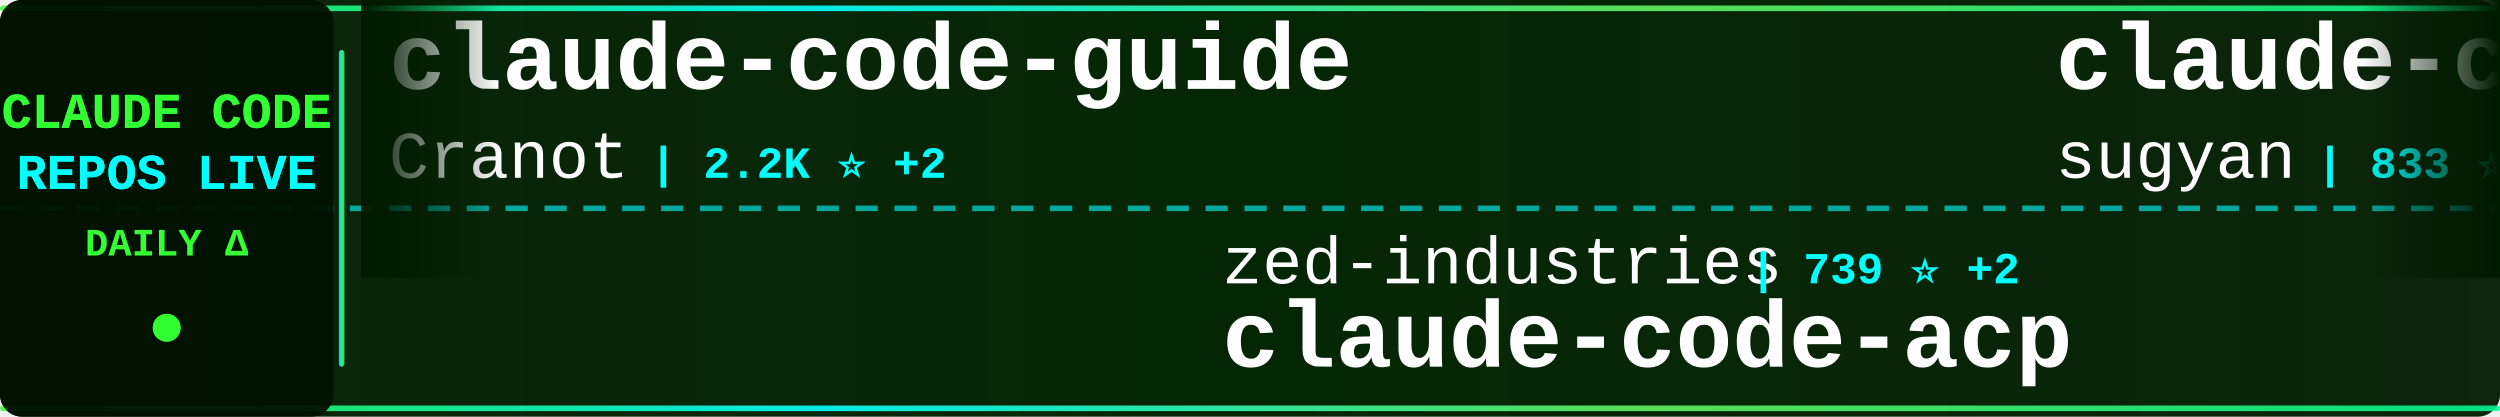
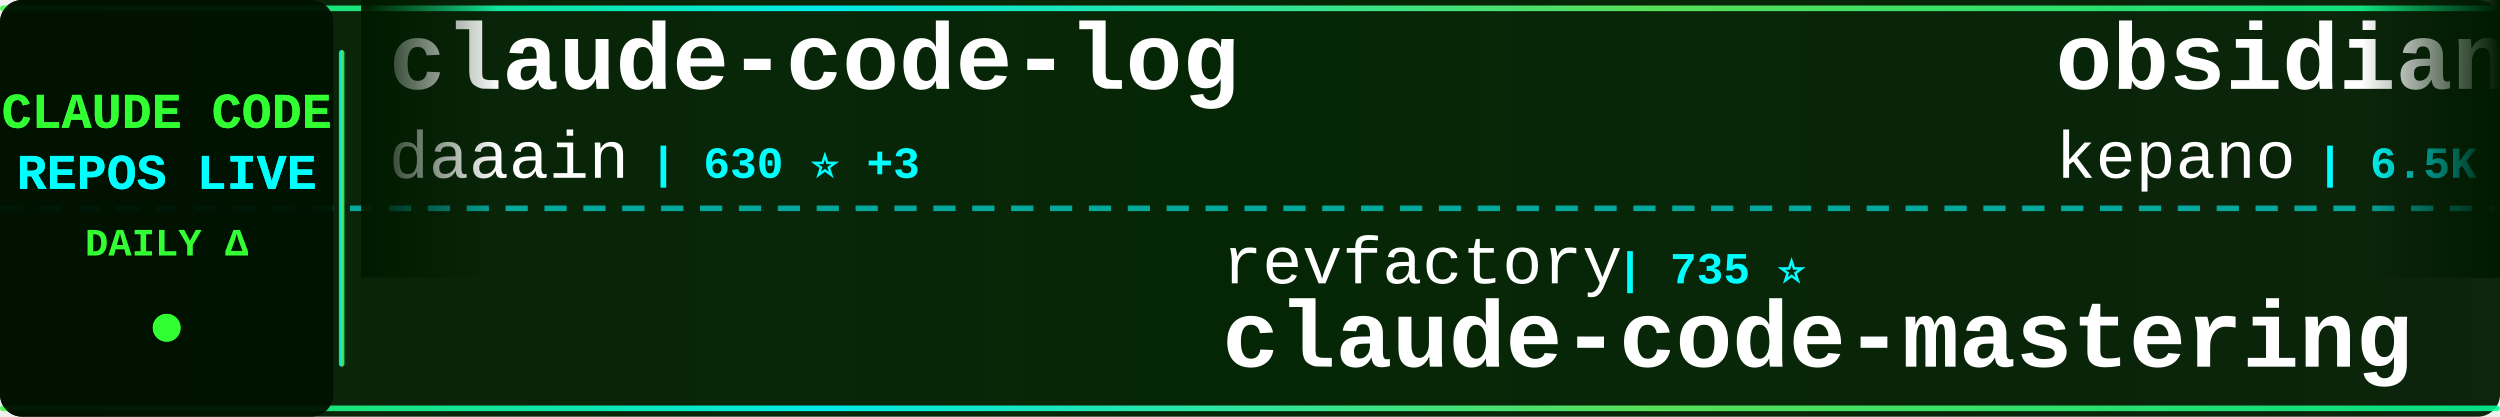
<svg xmlns="http://www.w3.org/2000/svg" width="900" height="150">
  <defs>
    <linearGradient id="tickerBg" x1="0%" y1="0%" x2="100%" y2="0%">
      <stop offset="0%" style="stop-color:#001a00;stop-opacity:0.95" />
      <stop offset="50%" style="stop-color:#002200;stop-opacity:0.98" />
      <stop offset="100%" style="stop-color:#001a00;stop-opacity:0.95" />
    </linearGradient>
    <linearGradient id="borderGrad" x1="0%" y1="0%" x2="100%" y2="0%">
      <stop offset="0%" style="stop-color:#33ff33;stop-opacity:0.85">
        <animate attributeName="stop-opacity" values="0.85;1;0.85" dur="2s" repeatCount="indefinite" />
      </stop>
      <stop offset="33%" style="stop-color:#00ffff;stop-opacity:0.9">
        <animate attributeName="stop-opacity" values="0.9;1;0.9" dur="2.2s" repeatCount="indefinite" />
      </stop>
      <stop offset="66%" style="stop-color:#66ff66;stop-opacity:0.85">
        <animate attributeName="stop-opacity" values="0.85;1;0.85" dur="1.8s" repeatCount="indefinite" />
      </stop>
      <stop offset="100%" style="stop-color:#00ff99;stop-opacity:0.85">
        <animate attributeName="stop-opacity" values="0.85;1;0.85" dur="2s" repeatCount="indefinite" />
      </stop>
    </linearGradient>
    <filter id="textGlow">
      <feGaussianBlur stdDeviation="0.1" result="coloredBlur" />
      <feMerge>
        <feMergeNode in="coloredBlur" />
        <feMergeNode in="SourceGraphic" />
      </feMerge>
    </filter>
    <filter id="metricGlow">
      <feGaussianBlur stdDeviation="0.2" result="coloredBlur" />
      <feMerge>
        <feMergeNode in="coloredBlur" />
        <feMergeNode in="SourceGraphic" />
      </feMerge>
    </filter>
    <linearGradient id="leftFade" x1="0%" y1="0%" x2="100%" y2="0%">
      <stop offset="0%" style="stop-color:#001a00;stop-opacity:1" />
      <stop offset="100%" style="stop-color:#001a00;stop-opacity:0" />
    </linearGradient>
    <linearGradient id="rightFade" x1="0%" y1="0%" x2="100%" y2="0%">
      <stop offset="0%" style="stop-color:#001a00;stop-opacity:0" />
      <stop offset="100%" style="stop-color:#001a00;stop-opacity:1" />
    </linearGradient>
  </defs>
  <rect width="900" height="150" fill="url(#tickerBg)" rx="8" />
  <rect x="0" y="2" width="900" height="2" fill="url(#borderGrad)" rx="1" />
  <rect x="0" y="146" width="900" height="2" fill="url(#borderGrad)" rx="1" />
  <line x1="0" y1="75" x2="900" y2="75" stroke="#00ffff" stroke-width="2" stroke-dasharray="8 6" opacity="0.6" />
  <rect x="0" y="0" width="120" height="150" fill="#001100" opacity="0.95" rx="8" />
  <text x="60" y="46" font-family="'Courier New', monospace" font-size="18" font-weight="bold" fill="#33ff33" text-anchor="middle" filter="url(#textGlow)">
    CLAUDE CODE
  </text>
  <text x="60" y="68" font-family="'Courier New', monospace" font-size="18" font-weight="bold" fill="#00ffff" text-anchor="middle" filter="url(#textGlow)">
    REPOS LIVE
  </text>
  <text x="60" y="92" font-family="'Courier New', monospace" font-size="14" font-weight="bold" fill="#33ff33" text-anchor="middle">
    DAILY Δ
  </text>
  <circle cx="60" cy="118" r="5" fill="#33ff33" filter="url(#metricGlow)">
    <animate attributeName="r" values="4;6;4" dur="1.5s" repeatCount="indefinite" />
    <animate attributeName="opacity" values="0.6;1;0.6" dur="1.5s" repeatCount="indefinite" />
  </circle>
  <rect x="122" y="18" width="2" height="114" fill="url(#borderGrad)" rx="1" />
  <clipPath id="tickerClip">
    <rect x="130" y="0" width="770" height="150" />
  </clipPath>
  <g clip-path="url(#tickerClip)">
    <g id="tickerItems">
      <animateTransform attributeName="transform" attributeType="XML" type="translate" from="0 0" to="-3000 0" dur="54s" repeatCount="indefinite" />
      <g transform="translate(0, 0)">
-         <text x="140" y="32" font-family="'Courier New', monospace" font-size="34" font-weight="bold" fill="#ffffff">claude-code-guide</text>
-         <text x="140" y="64" font-family="'Courier New', monospace" font-size="24" font-weight="normal" fill="#ffffff" opacity="1.0">Cranot</text>
-         <text x="234" y="64" font-family="'Courier New', monospace" font-size="16" font-weight="bold" fill="#00ffff"> | 2.2K ⭐ +2</text>
+         <text x="140" y="32" font-family="'Courier New', monospace" font-size="34" font-weight="bold" fill="#ffffff">claude-code-log</text>
+         <text x="140" y="64" font-family="'Courier New', monospace" font-size="24" font-weight="normal" fill="#ffffff" opacity="1.0">daaain</text>
+         <text x="234" y="64" font-family="'Courier New', monospace" font-size="16" font-weight="bold" fill="#00ffff"> | 630 ⭐ +3</text>
      </g>
      <g transform="translate(300, 0)">
-         <text x="140" y="102" font-family="'Courier New', monospace" font-size="24" font-weight="normal" fill="#ffffff" opacity="1.0">zed-industries</text>
-         <text x="330" y="102" font-family="'Courier New', monospace" font-size="16" font-weight="bold" fill="#00ffff"> | 739 ⭐ +2</text>
-         <text x="140" y="132" font-family="'Courier New', monospace" font-size="34" font-weight="bold" fill="#ffffff">claude-code-acp</text>
+         <text x="140" y="102" font-family="'Courier New', monospace" font-size="24" font-weight="normal" fill="#ffffff" opacity="1.0">revfactory</text>
+         <text x="282" y="102" font-family="'Courier New', monospace" font-size="16" font-weight="bold" fill="#00ffff"> | 735 ⭐</text>
+         <text x="140" y="132" font-family="'Courier New', monospace" font-size="34" font-weight="bold" fill="#ffffff">claude-code-mastering</text>
      </g>
      <g transform="translate(600, 0)">
-         <text x="140" y="32" font-family="'Courier New', monospace" font-size="34" font-weight="bold" fill="#ffffff">claude-code-webui</text>
-         <text x="140" y="64" font-family="'Courier New', monospace" font-size="24" font-weight="normal" fill="#ffffff" opacity="1.0">sugyan</text>
-         <text x="234" y="64" font-family="'Courier New', monospace" font-size="16" font-weight="bold" fill="#00ffff"> | 833 ⭐</text>
+         <text x="140" y="32" font-family="'Courier New', monospace" font-size="34" font-weight="bold" fill="#ffffff">obsidian-skills</text>
+         <text x="140" y="64" font-family="'Courier New', monospace" font-size="24" font-weight="normal" fill="#ffffff" opacity="1.0">kepano</text>
+         <text x="234" y="64" font-family="'Courier New', monospace" font-size="16" font-weight="bold" fill="#00ffff"> | 6.5K ⭐ +66</text>
      </g>
      <g transform="translate(900, 0)">
-         <text x="140" y="102" font-family="'Courier New', monospace" font-size="24" font-weight="normal" fill="#ffffff" opacity="1.0">andrepimenta</text>
-         <text x="306" y="102" font-family="'Courier New', monospace" font-size="16" font-weight="bold" fill="#00ffff"> | 970 ⭐</text>
-         <text x="140" y="132" font-family="'Courier New', monospace" font-size="34" font-weight="bold" fill="#ffffff">claude-code-chat</text>
+         <text x="140" y="102" font-family="'Courier New', monospace" font-size="24" font-weight="normal" fill="#ffffff" opacity="1.0">anthropics</text>
+         <text x="282" y="102" font-family="'Courier New', monospace" font-size="16" font-weight="bold" fill="#00ffff"> | 2.8K ⭐ +1</text>
+         <text x="140" y="132" font-family="'Courier New', monospace" font-size="34" font-weight="bold" fill="#ffffff">claude-code-security-rev...</text>
      </g>
      <g transform="translate(1200, 0)">
-         <text x="140" y="32" font-family="'Courier New', monospace" font-size="34" font-weight="bold" fill="#ffffff">claude-code-reverse</text>
-         <text x="140" y="64" font-family="'Courier New', monospace" font-size="24" font-weight="normal" fill="#ffffff" opacity="1.0">Yuyz0112</text>
-         <text x="258" y="64" font-family="'Courier New', monospace" font-size="16" font-weight="bold" fill="#00ffff"> | 1.9K ⭐ +1</text>
+         <text x="140" y="32" font-family="'Courier New', monospace" font-size="34" font-weight="bold" fill="#ffffff">Claudable</text>
+         <text x="140" y="64" font-family="'Courier New', monospace" font-size="24" font-weight="normal" fill="#ffffff" opacity="1.0">opactorai</text>
+         <text x="270" y="64" font-family="'Courier New', monospace" font-size="16" font-weight="bold" fill="#00ffff"> | 3.6K ⭐ +2</text>
      </g>
      <g transform="translate(1500, 0)">
-         <text x="140" y="102" font-family="'Courier New', monospace" font-size="24" font-weight="normal" fill="#ffffff" opacity="1.0">Matt-Dionis</text>
-         <text x="294" y="102" font-family="'Courier New', monospace" font-size="16" font-weight="bold" fill="#00ffff"> | 596 ⭐</text>
-         <text x="140" y="132" font-family="'Courier New', monospace" font-size="34" font-weight="bold" fill="#ffffff">claude-code-configs</text>
+         <text x="140" y="102" font-family="'Courier New', monospace" font-size="24" font-weight="normal" fill="#ffffff" opacity="1.0">wshobson</text>
+         <text x="258" y="102" font-family="'Courier New', monospace" font-size="16" font-weight="bold" fill="#00ffff"> | 25.5K ⭐ +40</text>
+         <text x="140" y="132" font-family="'Courier New', monospace" font-size="34" font-weight="bold" fill="#ffffff">agents</text>
      </g>
      <g transform="translate(1800, 0)">
-         <text x="140" y="32" font-family="'Courier New', monospace" font-size="34" font-weight="bold" fill="#ffffff">skills</text>
-         <text x="140" y="64" font-family="'Courier New', monospace" font-size="24" font-weight="normal" fill="#ffffff" opacity="1.0">anthropics</text>
-         <text x="282" y="64" font-family="'Courier New', monospace" font-size="16" font-weight="bold" fill="#00ffff"> | 41.1K ⭐ +416</text>
+         <text x="140" y="32" font-family="'Courier New', monospace" font-size="34" font-weight="bold" fill="#ffffff">cc</text>
+         <text x="140" y="64" font-family="'Courier New', monospace" font-size="24" font-weight="normal" fill="#ffffff" opacity="1.0">kn1026</text>
+         <text x="234" y="64" font-family="'Courier New', monospace" font-size="16" font-weight="bold" fill="#00ffff"> | 699 ⭐</text>
      </g>
      <g transform="translate(2100, 0)">
-         <text x="140" y="102" font-family="'Courier New', monospace" font-size="24" font-weight="normal" fill="#ffffff" opacity="1.0">ComposioHQ</text>
-         <text x="282" y="102" font-family="'Courier New', monospace" font-size="16" font-weight="bold" fill="#00ffff"> | 19.4K ⭐ +184</text>
-         <text x="140" y="132" font-family="'Courier New', monospace" font-size="34" font-weight="bold" fill="#ffffff">awesome-claude-skills</text>
+         <text x="140" y="102" font-family="'Courier New', monospace" font-size="24" font-weight="normal" fill="#ffffff" opacity="1.0">lst97</text>
+         <text x="222" y="102" font-family="'Courier New', monospace" font-size="16" font-weight="bold" fill="#00ffff"> | 1.3K ⭐ +2</text>
+         <text x="140" y="132" font-family="'Courier New', monospace" font-size="34" font-weight="bold" fill="#ffffff">claude-code-sub-agents</text>
      </g>
      <g transform="translate(2400, 0)">
-         <text x="140" y="32" font-family="'Courier New', monospace" font-size="34" font-weight="bold" fill="#ffffff">claude-worker-proxy</text>
-         <text x="140" y="64" font-family="'Courier New', monospace" font-size="24" font-weight="normal" fill="#ffffff" opacity="1.0">glidea</text>
-         <text x="234" y="64" font-family="'Courier New', monospace" font-size="16" font-weight="bold" fill="#00ffff"> | 242 ⭐</text>
+         <text x="140" y="32" font-family="'Courier New', monospace" font-size="34" font-weight="bold" fill="#ffffff">claude-code-infrastructu...</text>
+         <text x="140" y="64" font-family="'Courier New', monospace" font-size="24" font-weight="normal" fill="#ffffff" opacity="1.0">diet103</text>
+         <text x="246" y="64" font-family="'Courier New', monospace" font-size="16" font-weight="bold" fill="#00ffff"> | 8.4K ⭐ +10</text>
      </g>
      <g transform="translate(2700, 0)">
-         <text x="140" y="102" font-family="'Courier New', monospace" font-size="24" font-weight="normal" fill="#ffffff" opacity="1.0">ykdojo</text>
-         <text x="234" y="102" font-family="'Courier New', monospace" font-size="16" font-weight="bold" fill="#00ffff"> | 917 ⭐ +5</text>
-         <text x="140" y="132" font-family="'Courier New', monospace" font-size="34" font-weight="bold" fill="#ffffff">claude-code-tips</text>
+         <text x="140" y="102" font-family="'Courier New', monospace" font-size="24" font-weight="normal" fill="#ffffff" opacity="1.0">edmund-io</text>
+         <text x="270" y="102" font-family="'Courier New', monospace" font-size="16" font-weight="bold" fill="#00ffff"> | 922 ⭐ +3</text>
+         <text x="140" y="132" font-family="'Courier New', monospace" font-size="34" font-weight="bold" fill="#ffffff">edmunds-claude-code</text>
      </g>
      <g transform="translate(3000, 0)">
-         <text x="140" y="32" font-family="'Courier New', monospace" font-size="34" font-weight="bold" fill="#ffffff">claude-code-guide</text>
-         <text x="140" y="64" font-family="'Courier New', monospace" font-size="24" font-weight="normal" fill="#ffffff" opacity="1.0">Cranot</text>
-         <text x="234" y="64" font-family="'Courier New', monospace" font-size="16" font-weight="bold" fill="#00ffff"> | 2.2K ⭐ +2</text>
+         <text x="140" y="32" font-family="'Courier New', monospace" font-size="34" font-weight="bold" fill="#ffffff">claude-code-log</text>
+         <text x="140" y="64" font-family="'Courier New', monospace" font-size="24" font-weight="normal" fill="#ffffff" opacity="1.0">daaain</text>
+         <text x="234" y="64" font-family="'Courier New', monospace" font-size="16" font-weight="bold" fill="#00ffff"> | 630 ⭐ +3</text>
      </g>
      <g transform="translate(3300, 0)">
-         <text x="140" y="102" font-family="'Courier New', monospace" font-size="24" font-weight="normal" fill="#ffffff" opacity="1.0">zed-industries</text>
-         <text x="330" y="102" font-family="'Courier New', monospace" font-size="16" font-weight="bold" fill="#00ffff"> | 739 ⭐ +2</text>
-         <text x="140" y="132" font-family="'Courier New', monospace" font-size="34" font-weight="bold" fill="#ffffff">claude-code-acp</text>
+         <text x="140" y="102" font-family="'Courier New', monospace" font-size="24" font-weight="normal" fill="#ffffff" opacity="1.0">revfactory</text>
+         <text x="282" y="102" font-family="'Courier New', monospace" font-size="16" font-weight="bold" fill="#00ffff"> | 735 ⭐</text>
+         <text x="140" y="132" font-family="'Courier New', monospace" font-size="34" font-weight="bold" fill="#ffffff">claude-code-mastering</text>
      </g>
      <g transform="translate(3600, 0)">
-         <text x="140" y="32" font-family="'Courier New', monospace" font-size="34" font-weight="bold" fill="#ffffff">claude-code-webui</text>
-         <text x="140" y="64" font-family="'Courier New', monospace" font-size="24" font-weight="normal" fill="#ffffff" opacity="1.0">sugyan</text>
-         <text x="234" y="64" font-family="'Courier New', monospace" font-size="16" font-weight="bold" fill="#00ffff"> | 833 ⭐</text>
+         <text x="140" y="32" font-family="'Courier New', monospace" font-size="34" font-weight="bold" fill="#ffffff">obsidian-skills</text>
+         <text x="140" y="64" font-family="'Courier New', monospace" font-size="24" font-weight="normal" fill="#ffffff" opacity="1.0">kepano</text>
+         <text x="234" y="64" font-family="'Courier New', monospace" font-size="16" font-weight="bold" fill="#00ffff"> | 6.5K ⭐ +66</text>
      </g>
      <g transform="translate(3900, 0)">
-         <text x="140" y="102" font-family="'Courier New', monospace" font-size="24" font-weight="normal" fill="#ffffff" opacity="1.0">andrepimenta</text>
-         <text x="306" y="102" font-family="'Courier New', monospace" font-size="16" font-weight="bold" fill="#00ffff"> | 970 ⭐</text>
-         <text x="140" y="132" font-family="'Courier New', monospace" font-size="34" font-weight="bold" fill="#ffffff">claude-code-chat</text>
+         <text x="140" y="102" font-family="'Courier New', monospace" font-size="24" font-weight="normal" fill="#ffffff" opacity="1.0">anthropics</text>
+         <text x="282" y="102" font-family="'Courier New', monospace" font-size="16" font-weight="bold" fill="#00ffff"> | 2.8K ⭐ +1</text>
+         <text x="140" y="132" font-family="'Courier New', monospace" font-size="34" font-weight="bold" fill="#ffffff">claude-code-security-rev...</text>
      </g>
    </g>
  </g>
  <rect x="130" y="0" width="50" height="100" fill="url(#leftFade)" />
  <rect x="850" y="0" width="50" height="100" fill="url(#rightFade)" />
</svg>
